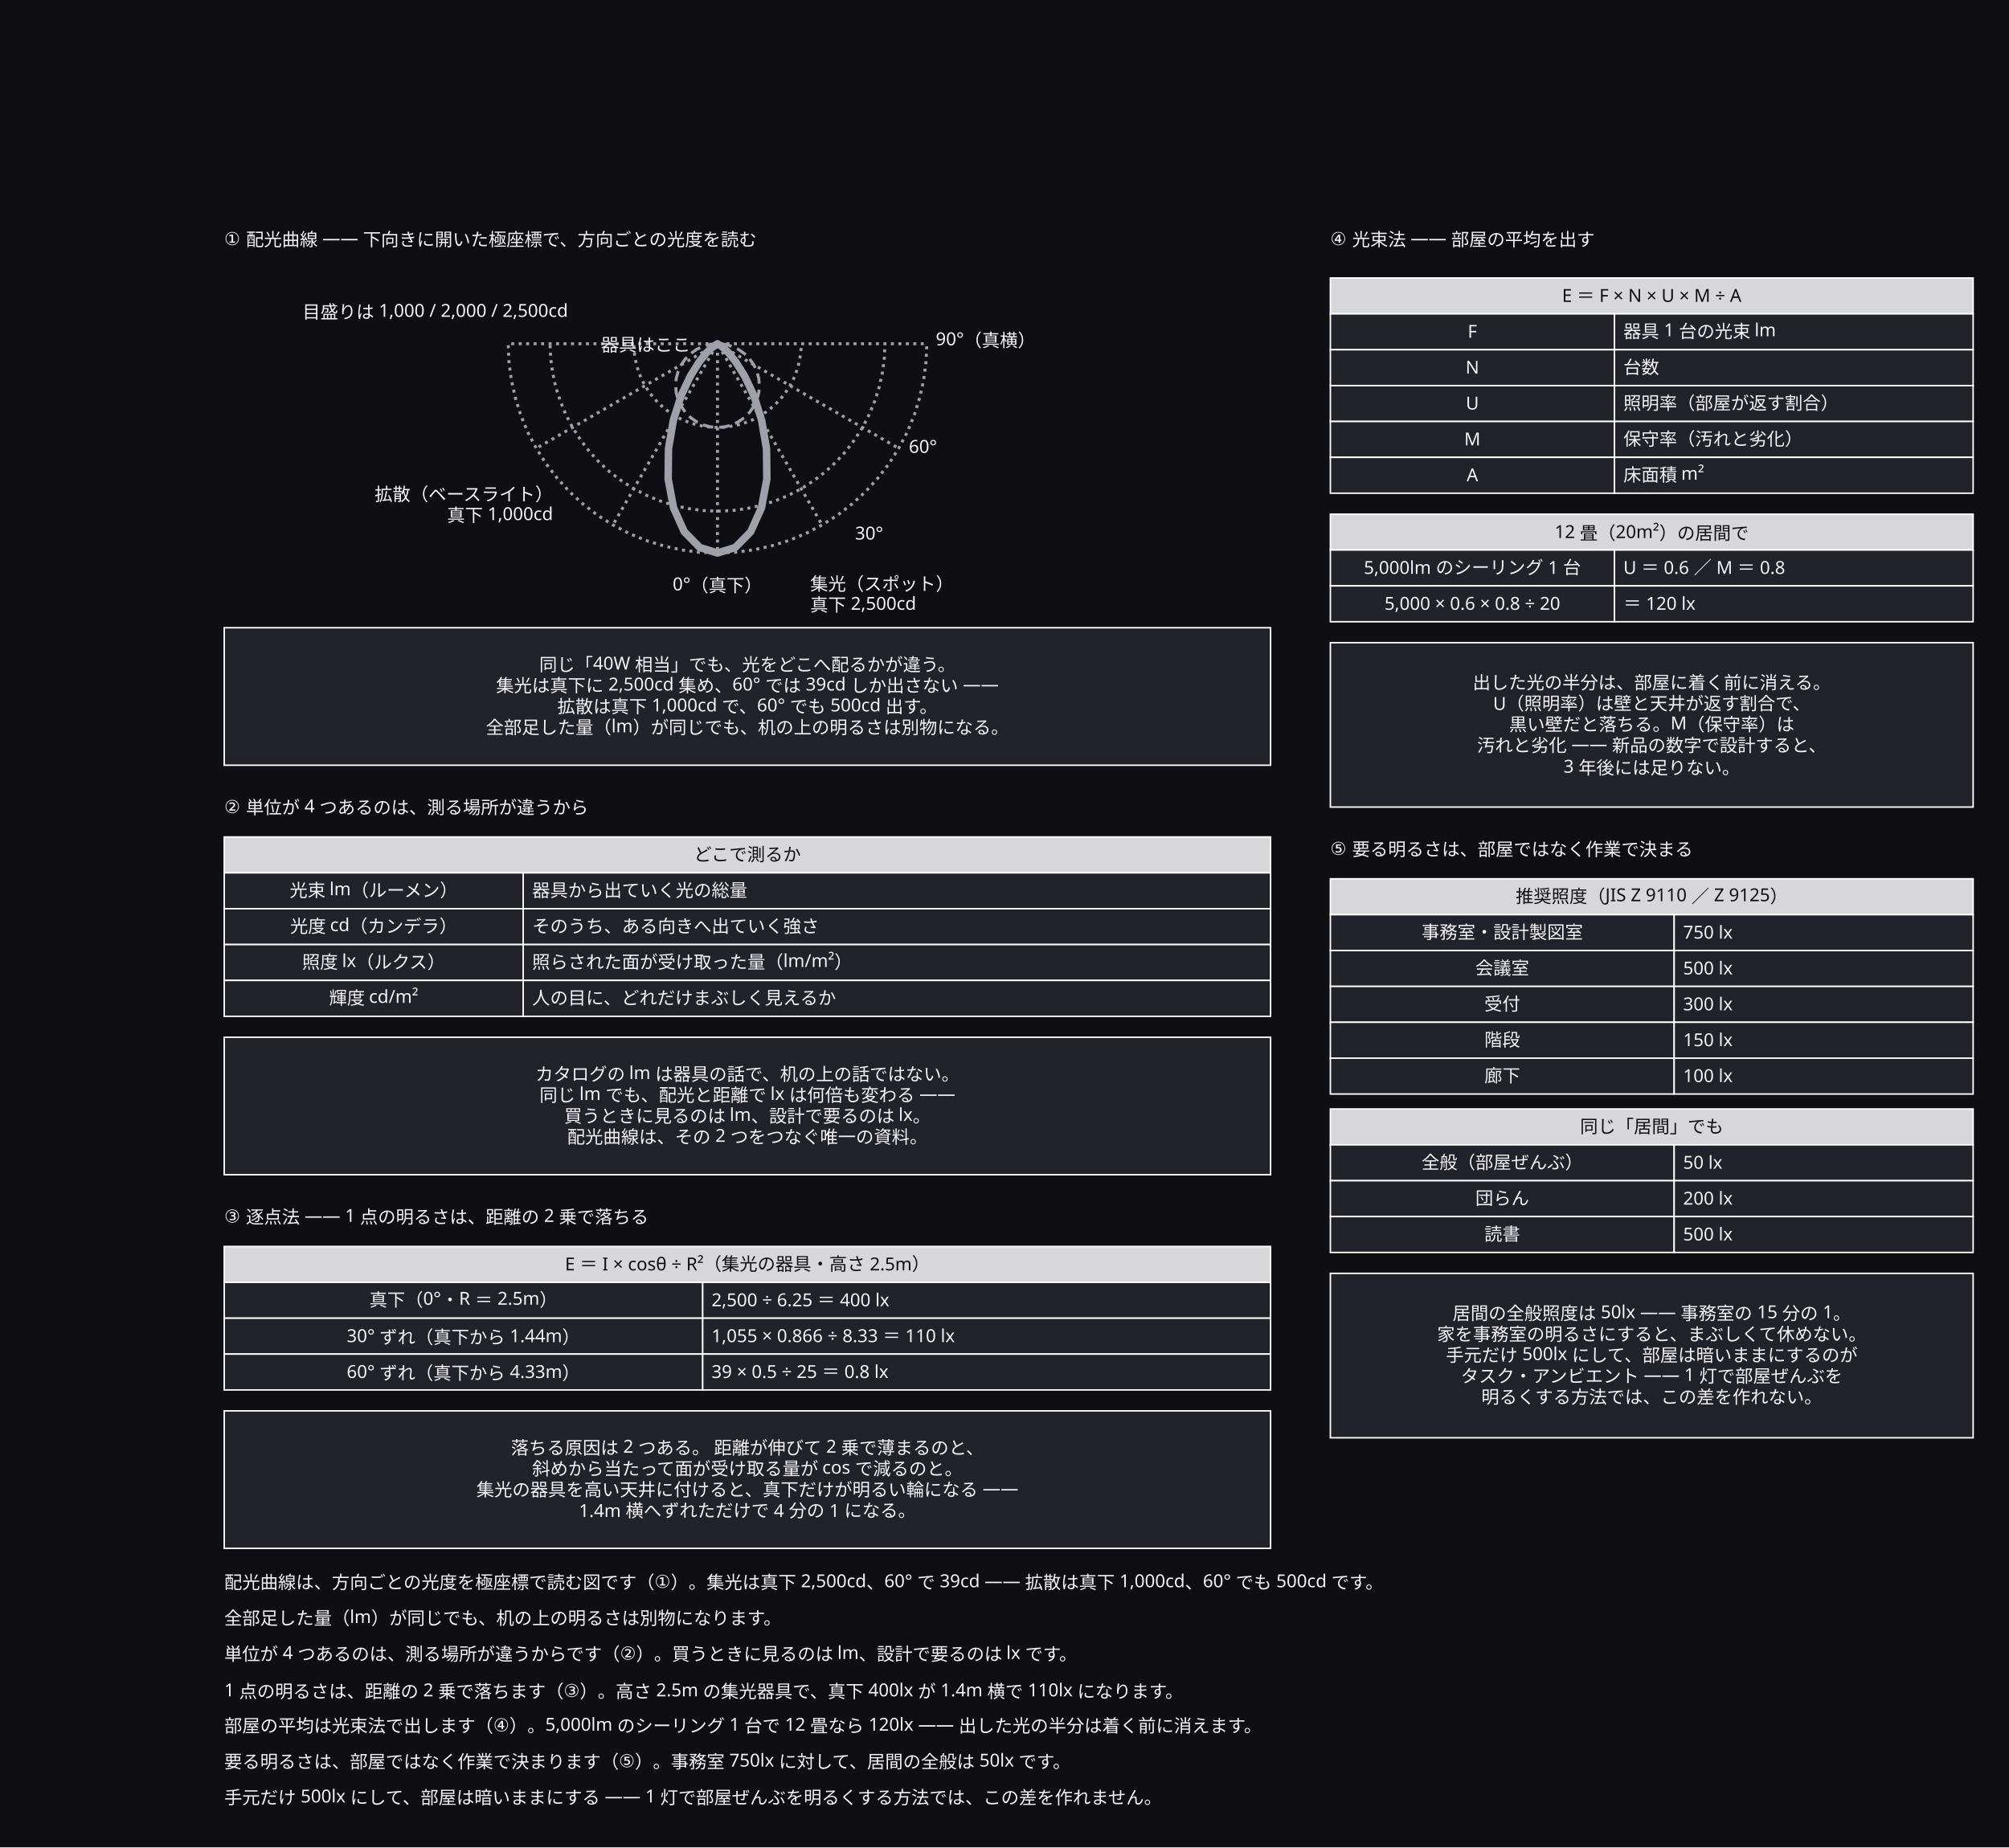
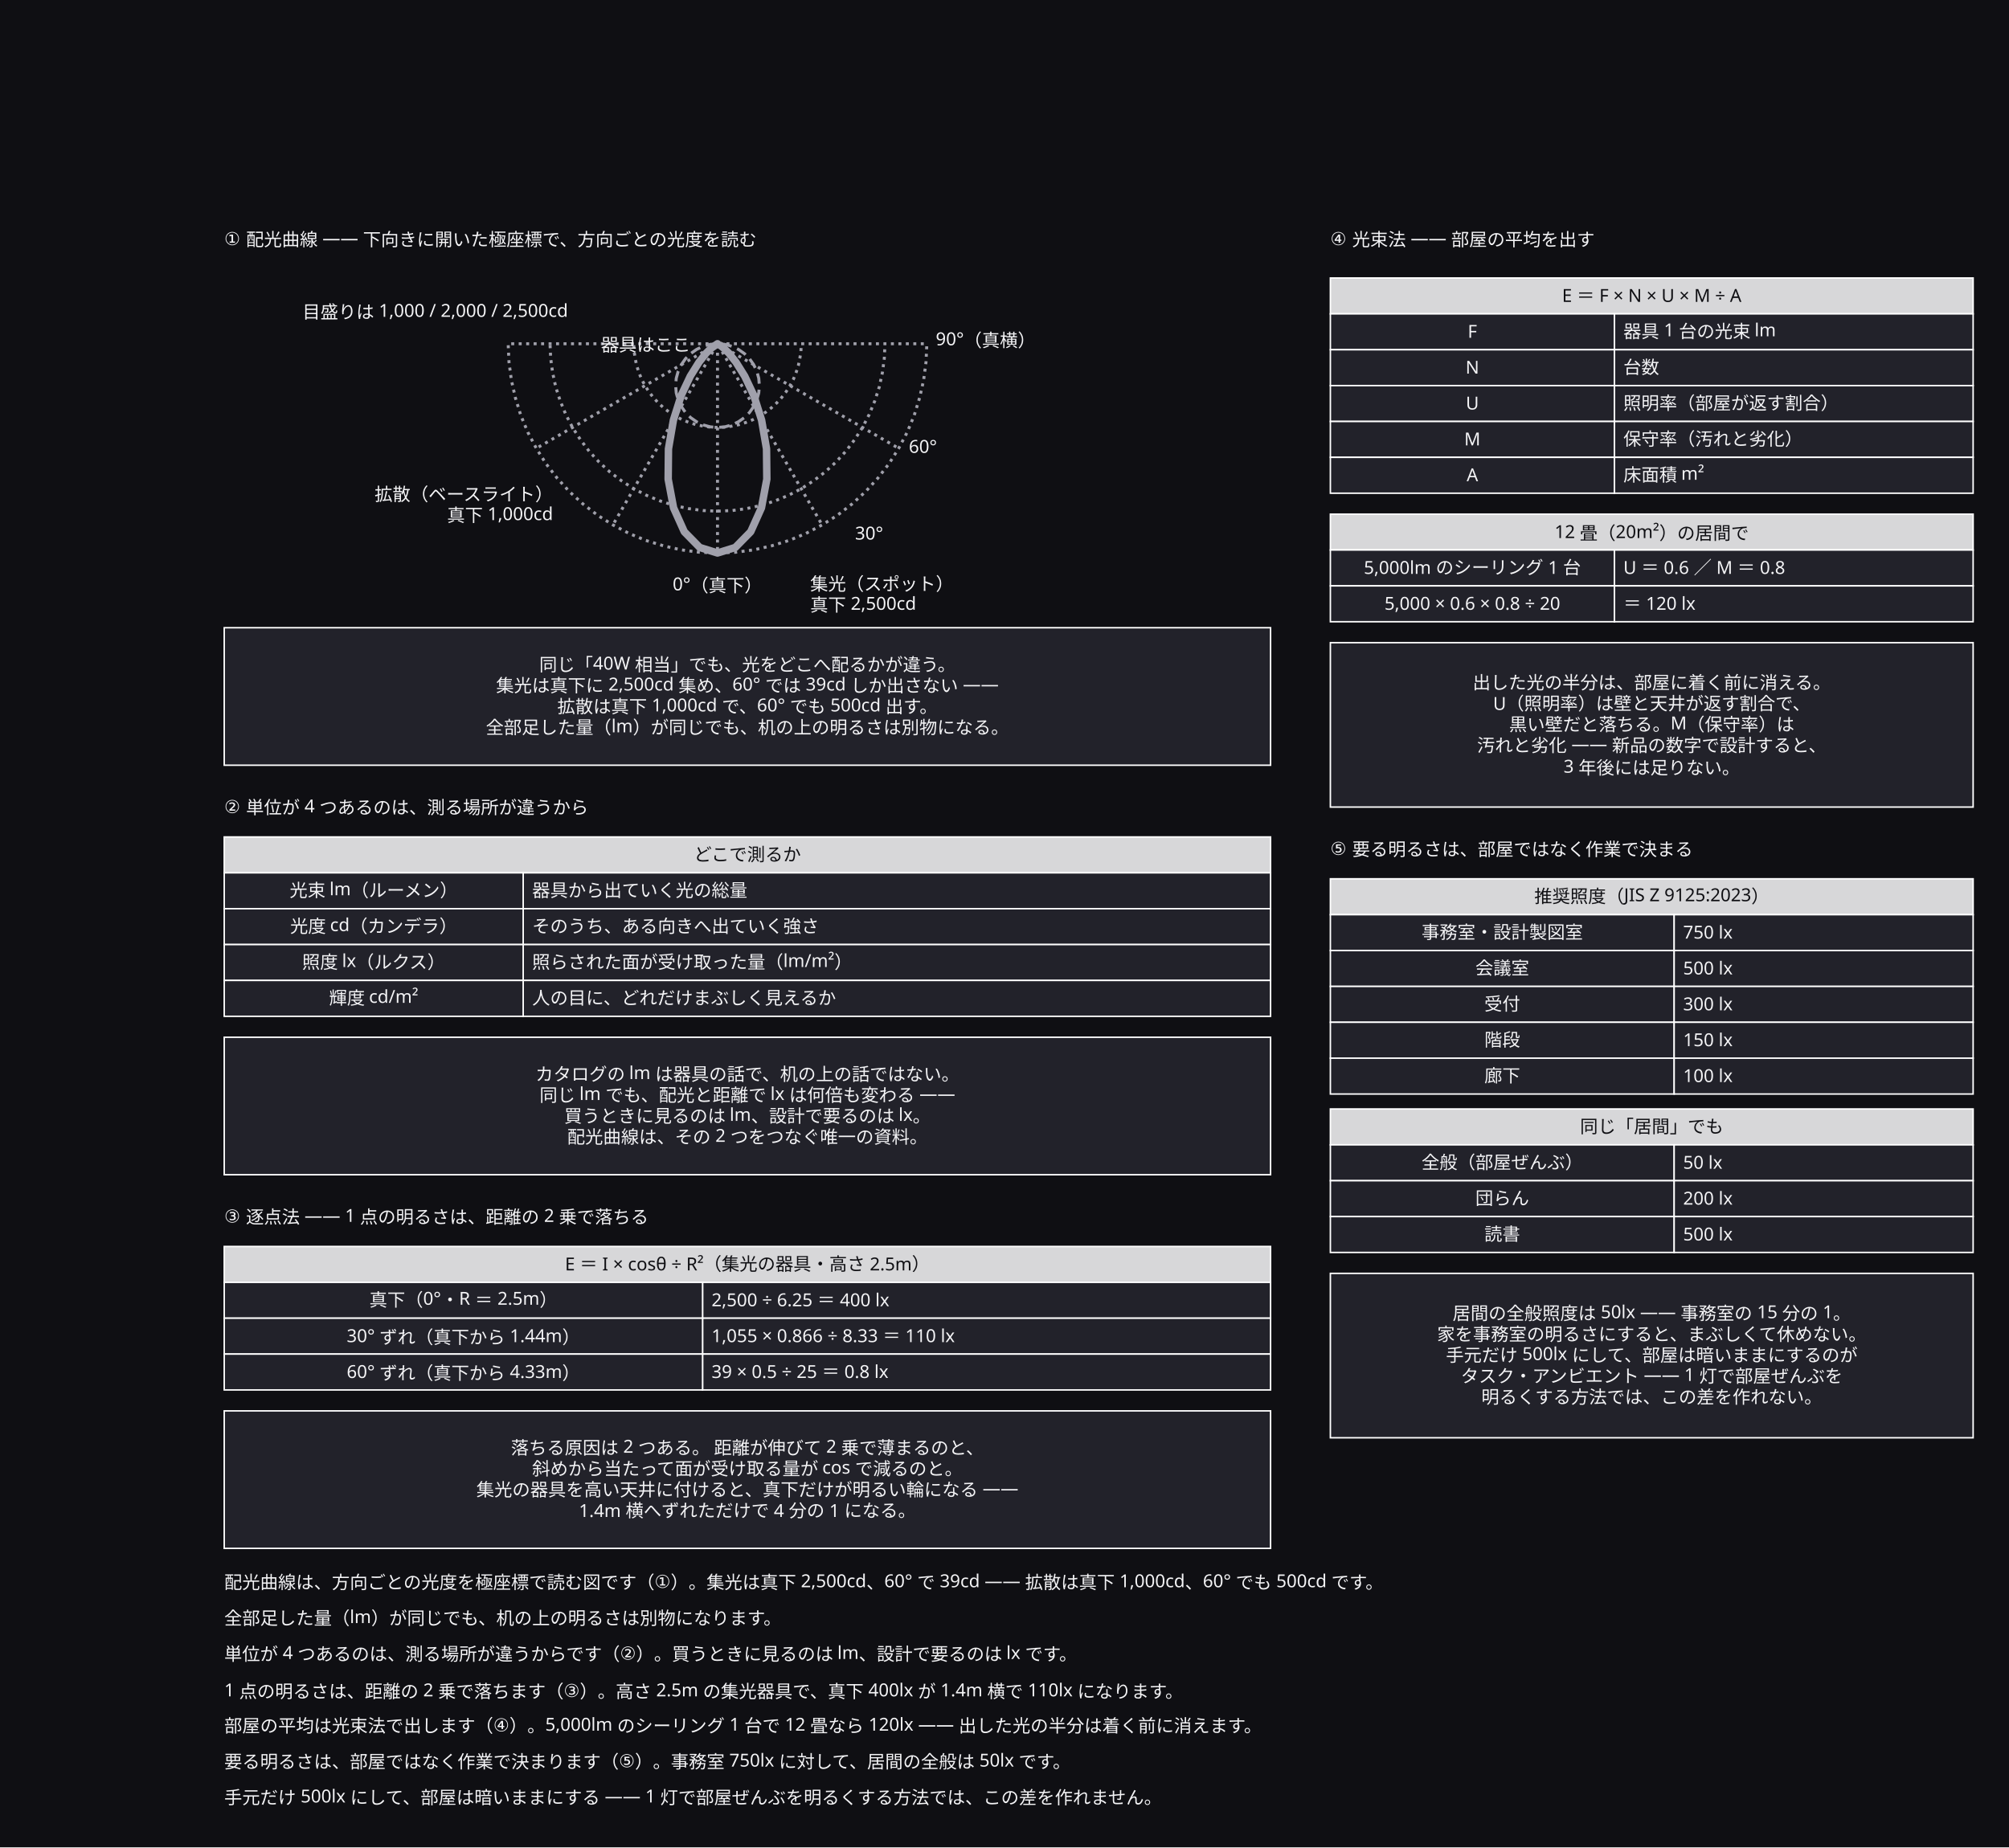
<svg xmlns="http://www.w3.org/2000/svg" width="1344" height="1236" viewBox="0 0 1344 1236">
  <defs>
    <marker id="arrow" viewBox="0 0 10 10" refX="9" refY="5" markerWidth="6" markerHeight="6" orient="auto">
      <path d="M 0 0 L 10 5 L 0 10 z" fill="#a0a0ab" />
    </marker>
  </defs>
  <rect data-paper="1" x="0" y="0" width="1344" height="1236" fill="#0f0f13" />
  <g data-node="why1" data-pinned="false" data-shape="rect">
    <rect x="150" y="420" width="700" height="92" fill="#22222a" stroke="#ffffff" stroke-width="1" />
  </g>
  <g data-node="why2" data-pinned="false" data-shape="rect">
    <rect x="150" y="694" width="700" height="92" fill="#22222a" stroke="#ffffff" stroke-width="1" />
  </g>
  <g data-node="why3" data-pinned="false" data-shape="rect">
    <rect x="150" y="944" width="700" height="92" fill="#22222a" stroke="#ffffff" stroke-width="1" />
  </g>
  <g data-node="why4" data-pinned="false" data-shape="rect">
    <rect x="890" y="430" width="430" height="110" fill="#22222a" stroke="#ffffff" stroke-width="1" />
  </g>
  <g data-node="why5" data-pinned="false" data-shape="rect">
    <rect x="890" y="852" width="430" height="110" fill="#22222a" stroke="#ffffff" stroke-width="1" />
  </g>
  <g data-node="r1" data-pinned="false" data-shape="rect" />
  <g data-node="r2" data-pinned="false" data-shape="rect" />
  <g data-node="r3" data-pinned="false" data-shape="rect" />
  <g data-node="r4" data-pinned="false" data-shape="rect" />
  <g data-node="r5" data-pinned="false" data-shape="rect" />
  <g data-node="r6" data-pinned="false" data-shape="rect" />
  <g data-node="r7" data-pinned="false" data-shape="rect" />
  <g data-node="h150_560" data-pinned="false" data-shape="rect">
    <rect x="150" y="560" width="700" height="24" fill="#22222a" stroke="#ffffff" stroke-width="1" />
    <rect x="150" y="560" width="700" height="24" fill="#ffffff" fill-opacity="0.82" />
  </g>
  <g data-node="h150_834" data-pinned="false" data-shape="rect">
    <rect x="150" y="834" width="700" height="24" fill="#22222a" stroke="#ffffff" stroke-width="1" />
    <rect x="150" y="834" width="700" height="24" fill="#ffffff" fill-opacity="0.82" />
  </g>
  <g data-node="t1" data-pinned="false" data-shape="rect" />
  <g data-node="t2" data-pinned="false" data-shape="rect" />
  <g data-node="t3" data-pinned="false" data-shape="rect" />
  <g data-node="y150_584" data-pinned="false" data-shape="rect">
    <rect x="350" y="584" width="500" height="24" fill="#22222a" stroke="#ffffff" stroke-width="1" />
  </g>
  <g data-node="y150_608" data-pinned="false" data-shape="rect">
    <rect x="350" y="608" width="500" height="24" fill="#22222a" stroke="#ffffff" stroke-width="1" />
  </g>
  <g data-node="y150_632" data-pinned="false" data-shape="rect">
    <rect x="350" y="632" width="500" height="24" fill="#22222a" stroke="#ffffff" stroke-width="1" />
  </g>
  <g data-node="y150_656" data-pinned="false" data-shape="rect">
    <rect x="350" y="656" width="500" height="24" fill="#22222a" stroke="#ffffff" stroke-width="1" />
  </g>
  <g data-node="h890_186" data-pinned="false" data-shape="rect">
    <rect x="890" y="186" width="430" height="24" fill="#22222a" stroke="#ffffff" stroke-width="1" />
    <rect x="890" y="186" width="430" height="24" fill="#ffffff" fill-opacity="0.82" />
  </g>
  <g data-node="h890_344" data-pinned="false" data-shape="rect">
    <rect x="890" y="344" width="430" height="24" fill="#22222a" stroke="#ffffff" stroke-width="1" />
    <rect x="890" y="344" width="430" height="24" fill="#ffffff" fill-opacity="0.82" />
  </g>
  <g data-node="h890_588" data-pinned="false" data-shape="rect">
    <rect x="890" y="588" width="430" height="24" fill="#22222a" stroke="#ffffff" stroke-width="1" />
    <rect x="890" y="588" width="430" height="24" fill="#ffffff" fill-opacity="0.82" />
  </g>
  <g data-node="h890_742" data-pinned="false" data-shape="rect">
    <rect x="890" y="742" width="430" height="24" fill="#22222a" stroke="#ffffff" stroke-width="1" />
    <rect x="890" y="742" width="430" height="24" fill="#ffffff" fill-opacity="0.82" />
  </g>
  <g data-node="y150_858" data-pinned="false" data-shape="rect">
    <rect x="470" y="858" width="380" height="24" fill="#22222a" stroke="#ffffff" stroke-width="1" />
  </g>
  <g data-node="y150_882" data-pinned="false" data-shape="rect">
    <rect x="470" y="882" width="380" height="24" fill="#22222a" stroke="#ffffff" stroke-width="1" />
  </g>
  <g data-node="y150_906" data-pinned="false" data-shape="rect">
    <rect x="470" y="906" width="380" height="24" fill="#22222a" stroke="#ffffff" stroke-width="1" />
  </g>
  <g data-node="t4" data-pinned="false" data-shape="rect" />
  <g data-node="t5" data-pinned="false" data-shape="rect" />
  <g data-node="x150_858" data-pinned="false" data-shape="rect">
    <rect x="150" y="858" width="320" height="24" fill="#22222a" stroke="#ffffff" stroke-width="1" />
  </g>
  <g data-node="x150_882" data-pinned="false" data-shape="rect">
    <rect x="150" y="882" width="320" height="24" fill="#22222a" stroke="#ffffff" stroke-width="1" />
  </g>
  <g data-node="x150_906" data-pinned="false" data-shape="rect">
    <rect x="150" y="906" width="320" height="24" fill="#22222a" stroke="#ffffff" stroke-width="1" />
  </g>
  <g data-node="lw" data-pinned="false" data-shape="rect" />
  <g data-node="lc" data-pinned="false" data-shape="rect" />
  <g data-node="y890_210" data-pinned="false" data-shape="rect">
    <rect x="1080" y="210" width="240" height="24" fill="#22222a" stroke="#ffffff" stroke-width="1" />
  </g>
  <g data-node="y890_234" data-pinned="false" data-shape="rect">
    <rect x="1080" y="234" width="240" height="24" fill="#22222a" stroke="#ffffff" stroke-width="1" />
  </g>
  <g data-node="y890_258" data-pinned="false" data-shape="rect">
    <rect x="1080" y="258" width="240" height="24" fill="#22222a" stroke="#ffffff" stroke-width="1" />
  </g>
  <g data-node="y890_282" data-pinned="false" data-shape="rect">
    <rect x="1080" y="282" width="240" height="24" fill="#22222a" stroke="#ffffff" stroke-width="1" />
  </g>
  <g data-node="y890_306" data-pinned="false" data-shape="rect">
    <rect x="1080" y="306" width="240" height="24" fill="#22222a" stroke="#ffffff" stroke-width="1" />
  </g>
  <g data-node="y890_368" data-pinned="false" data-shape="rect">
    <rect x="1080" y="368" width="240" height="24" fill="#22222a" stroke="#ffffff" stroke-width="1" />
  </g>
  <g data-node="y890_392" data-pinned="false" data-shape="rect">
    <rect x="1080" y="392" width="240" height="24" fill="#22222a" stroke="#ffffff" stroke-width="1" />
  </g>
  <g data-node="x890_612" data-pinned="false" data-shape="rect">
    <rect x="890" y="612" width="230" height="24" fill="#22222a" stroke="#ffffff" stroke-width="1" />
  </g>
  <g data-node="x890_636" data-pinned="false" data-shape="rect">
    <rect x="890" y="636" width="230" height="24" fill="#22222a" stroke="#ffffff" stroke-width="1" />
  </g>
  <g data-node="x890_660" data-pinned="false" data-shape="rect">
    <rect x="890" y="660" width="230" height="24" fill="#22222a" stroke="#ffffff" stroke-width="1" />
  </g>
  <g data-node="x890_684" data-pinned="false" data-shape="rect">
    <rect x="890" y="684" width="230" height="24" fill="#22222a" stroke="#ffffff" stroke-width="1" />
  </g>
  <g data-node="x890_708" data-pinned="false" data-shape="rect">
    <rect x="890" y="708" width="230" height="24" fill="#22222a" stroke="#ffffff" stroke-width="1" />
  </g>
  <g data-node="x890_766" data-pinned="false" data-shape="rect">
    <rect x="890" y="766" width="230" height="24" fill="#22222a" stroke="#ffffff" stroke-width="1" />
  </g>
  <g data-node="x890_790" data-pinned="false" data-shape="rect">
    <rect x="890" y="790" width="230" height="24" fill="#22222a" stroke="#ffffff" stroke-width="1" />
  </g>
  <g data-node="x890_814" data-pinned="false" data-shape="rect">
    <rect x="890" y="814" width="230" height="24" fill="#22222a" stroke="#ffffff" stroke-width="1" />
  </g>
  <g data-node="x150_584" data-pinned="false" data-shape="rect">
    <rect x="150" y="584" width="200" height="24" fill="#22222a" stroke="#ffffff" stroke-width="1" />
  </g>
  <g data-node="x150_608" data-pinned="false" data-shape="rect">
    <rect x="150" y="608" width="200" height="24" fill="#22222a" stroke="#ffffff" stroke-width="1" />
  </g>
  <g data-node="x150_632" data-pinned="false" data-shape="rect">
    <rect x="150" y="632" width="200" height="24" fill="#22222a" stroke="#ffffff" stroke-width="1" />
  </g>
  <g data-node="x150_656" data-pinned="false" data-shape="rect">
    <rect x="150" y="656" width="200" height="24" fill="#22222a" stroke="#ffffff" stroke-width="1" />
  </g>
  <g data-node="y890_612" data-pinned="false" data-shape="rect">
    <rect x="1120" y="612" width="200" height="24" fill="#22222a" stroke="#ffffff" stroke-width="1" />
  </g>
  <g data-node="y890_636" data-pinned="false" data-shape="rect">
    <rect x="1120" y="636" width="200" height="24" fill="#22222a" stroke="#ffffff" stroke-width="1" />
  </g>
  <g data-node="y890_660" data-pinned="false" data-shape="rect">
    <rect x="1120" y="660" width="200" height="24" fill="#22222a" stroke="#ffffff" stroke-width="1" />
  </g>
  <g data-node="y890_684" data-pinned="false" data-shape="rect">
    <rect x="1120" y="684" width="200" height="24" fill="#22222a" stroke="#ffffff" stroke-width="1" />
  </g>
  <g data-node="y890_708" data-pinned="false" data-shape="rect">
    <rect x="1120" y="708" width="200" height="24" fill="#22222a" stroke="#ffffff" stroke-width="1" />
  </g>
  <g data-node="y890_766" data-pinned="false" data-shape="rect">
    <rect x="1120" y="766" width="200" height="24" fill="#22222a" stroke="#ffffff" stroke-width="1" />
  </g>
  <g data-node="y890_790" data-pinned="false" data-shape="rect">
    <rect x="1120" y="790" width="200" height="24" fill="#22222a" stroke="#ffffff" stroke-width="1" />
  </g>
  <g data-node="y890_814" data-pinned="false" data-shape="rect">
    <rect x="1120" y="814" width="200" height="24" fill="#22222a" stroke="#ffffff" stroke-width="1" />
  </g>
  <g data-node="x890_210" data-pinned="false" data-shape="rect">
    <rect x="890" y="210" width="190" height="24" fill="#22222a" stroke="#ffffff" stroke-width="1" />
  </g>
  <g data-node="x890_234" data-pinned="false" data-shape="rect">
    <rect x="890" y="234" width="190" height="24" fill="#22222a" stroke="#ffffff" stroke-width="1" />
  </g>
  <g data-node="x890_258" data-pinned="false" data-shape="rect">
    <rect x="890" y="258" width="190" height="24" fill="#22222a" stroke="#ffffff" stroke-width="1" />
  </g>
  <g data-node="x890_282" data-pinned="false" data-shape="rect">
    <rect x="890" y="282" width="190" height="24" fill="#22222a" stroke="#ffffff" stroke-width="1" />
  </g>
  <g data-node="x890_306" data-pinned="false" data-shape="rect">
    <rect x="890" y="306" width="190" height="24" fill="#22222a" stroke="#ffffff" stroke-width="1" />
  </g>
  <g data-node="x890_368" data-pinned="false" data-shape="rect">
    <rect x="890" y="368" width="190" height="24" fill="#22222a" stroke="#ffffff" stroke-width="1" />
  </g>
  <g data-node="x890_392" data-pinned="false" data-shape="rect">
    <rect x="890" y="392" width="190" height="24" fill="#22222a" stroke="#ffffff" stroke-width="1" />
  </g>
  <g data-node="sc" data-pinned="false" data-shape="rect" />
  <g data-node="a0" data-pinned="false" data-shape="rect" />
  <g data-node="a90" data-pinned="false" data-shape="rect" />
  <g data-node="org" data-pinned="false" data-shape="rect" />
  <g data-node="a30" data-pinned="false" data-shape="rect" />
  <g data-node="a60" data-pinned="false" data-shape="rect" />
  <g data-node="p0" data-pinned="false" data-shape="rect" />
  <g data-node="p1" data-pinned="false" data-shape="rect" />
  <g data-node="p2" data-pinned="false" data-shape="rect" />
  <g data-node="p3" data-pinned="false" data-shape="rect" />
  <g data-node="p4" data-pinned="false" data-shape="rect" />
  <g data-node="p5" data-pinned="false" data-shape="rect" />
  <g data-node="p6" data-pinned="false" data-shape="rect" />
  <g data-node="p7" data-pinned="false" data-shape="rect" />
  <g data-node="p8" data-pinned="false" data-shape="rect" />
  <g data-node="p9" data-pinned="false" data-shape="rect" />
  <g data-node="p10" data-pinned="false" data-shape="rect" />
  <g data-node="p11" data-pinned="false" data-shape="rect" />
  <g data-node="p12" data-pinned="false" data-shape="rect" />
  <g data-node="p13" data-pinned="false" data-shape="rect" />
  <g data-node="p14" data-pinned="false" data-shape="rect" />
  <g data-node="p15" data-pinned="false" data-shape="rect" />
  <g data-node="p16" data-pinned="false" data-shape="rect" />
  <g data-node="p17" data-pinned="false" data-shape="rect" />
  <g data-node="p18" data-pinned="false" data-shape="rect" />
  <g data-node="p19" data-pinned="false" data-shape="rect" />
  <g data-node="p20" data-pinned="false" data-shape="rect" />
  <g data-node="p21" data-pinned="false" data-shape="rect" />
  <g data-node="p22" data-pinned="false" data-shape="rect" />
  <g data-node="p23" data-pinned="false" data-shape="rect" />
  <g data-edge="p0&gt;p1" data-pinned="false">
    <path d="M 424 231 L 424.2 234.9 L 424.9 239.7 L 425.9 244.5 L 427.4 249.2 L 429.2 253.7 L 431.5 258 L 434.1 262.1 L 437.1 266 L 440.4 269.6 L 444 272.9 L 447.9 275.9 L 452 278.5 L 456.3 280.8 L 460.8 282.6 L 465.5 284.1 L 470.3 285.1 L 475.1 285.8 L 480 286 L 484.9 285.8 L 489.7 285.1 L 494.5 284.1 L 499.2 282.6 L 503.7 280.8 L 508 278.5 L 512.1 275.9 L 516 272.9 L 519.6 269.6 L 522.9 266 L 525.9 262.1 L 528.5 258 L 530.8 253.7 L 532.6 249.2 L 534.1 244.5 L 535.1 239.7 L 535.8 234.9 L 536 231" fill="none" stroke="#a0a0ab" stroke-width="2" stroke-dasharray="2 3" />
  </g>
  <g data-edge="p2&gt;p3" data-pinned="false">
    <path d="M 368 231 L 368.4 239.8 L 369.7 249.4 L 371.8 259 L 374.8 268.3 L 378.5 277.3 L 383 286 L 388.3 294.2 L 394.2 302 L 400.8 309.2 L 408 315.8 L 415.8 321.7 L 424 327 L 432.7 331.5 L 441.7 335.2 L 451 338.2 L 460.6 340.3 L 470.2 341.6 L 480 342 L 489.8 341.6 L 499.4 340.3 L 509 338.2 L 518.3 335.2 L 527.3 331.5 L 536 327 L 544.2 321.7 L 552 315.8 L 559.2 309.2 L 565.8 302 L 571.7 294.2 L 577 286 L 581.5 277.3 L 585.2 268.3 L 588.2 259 L 590.3 249.4 L 591.6 239.8 L 592 231" fill="none" stroke="#a0a0ab" stroke-width="2" stroke-dasharray="2 3" />
  </g>
  <g data-edge="p4&gt;p5" data-pinned="false">
    <path d="M 340 231 L 340.5 242.2 L 342.1 254.3 L 344.8 266.2 L 348.4 277.9 L 353.1 289.2 L 358.8 300 L 365.3 310.3 L 372.8 320 L 381 329 L 390 337.2 L 399.7 344.7 L 410 351.2 L 420.8 356.9 L 432.1 361.6 L 443.8 365.2 L 455.7 367.9 L 467.8 369.5 L 480 370 L 492.2 369.5 L 504.3 367.9 L 516.2 365.2 L 527.9 361.6 L 539.2 356.9 L 550 351.2 L 560.3 344.7 L 570 337.2 L 579 329 L 587.2 320 L 594.7 310.3 L 601.2 300 L 606.9 289.2 L 611.6 277.9 L 615.2 266.2 L 617.9 254.3 L 619.5 242.2 L 620 231" fill="none" stroke="#a0a0ab" stroke-width="2" stroke-dasharray="2 3" />
  </g>
  <g data-edge="p6&gt;p7" data-pinned="false">
    <path d="M 479 230 L 341 230" fill="none" stroke="#a0a0ab" stroke-width="2" stroke-dasharray="2 3" />
  </g>
  <g data-edge="p8&gt;p9" data-pinned="false">
    <path d="M 479 230.6 L 359.8 299.4" fill="none" stroke="#a0a0ab" stroke-width="2" stroke-dasharray="2 3" />
  </g>
  <g data-edge="p10&gt;p11" data-pinned="false">
    <path d="M 479.4 231 L 410.6 350.2" fill="none" stroke="#a0a0ab" stroke-width="2" stroke-dasharray="2 3" />
  </g>
  <g data-edge="p12&gt;p13" data-pinned="false">
    <path d="M 480 231 L 480 369" fill="none" stroke="#a0a0ab" stroke-width="2" stroke-dasharray="2 3" />
  </g>
  <g data-edge="p14&gt;p15" data-pinned="false">
    <path d="M 480.6 231 L 549.4 350.2" fill="none" stroke="#a0a0ab" stroke-width="2" stroke-dasharray="2 3" />
  </g>
  <g data-edge="p16&gt;p17" data-pinned="false">
    <path d="M 481 230.6 L 600.2 299.4" fill="none" stroke="#a0a0ab" stroke-width="2" stroke-dasharray="2 3" />
  </g>
  <g data-edge="p18&gt;p19" data-pinned="false">
    <path d="M 481 230 L 619 230" fill="none" stroke="#a0a0ab" stroke-width="2" stroke-dasharray="2 3" />
  </g>
  <g data-edge="p20&gt;p21" data-pinned="false">
    <path d="M 480 230 L 475.9 232.9 L 472.4 236.3 L 467.6 242.4 L 461.8 251.7 L 455.7 264.6 L 450.5 281.1 L 447.2 300.3 L 447 320.6 L 450.6 339.8 L 457.8 355.8 L 468.1 366.3 L 480 370 L 491.9 366.3 L 502.2 355.8 L 509.4 339.8 L 513 320.6 L 512.8 300.3 L 509.5 281.1 L 504.3 264.6 L 498.2 251.7 L 492.4 242.4 L 487.6 236.3 L 484.1 232.9 L 481.9 231.1" fill="none" stroke="#a0a0ab" stroke-width="5" stroke-linejoin="round" stroke-linecap="round" />
  </g>
  <g data-edge="p22&gt;p23" data-pinned="false">
    <path d="M 479 230.1 L 475.1 230.4 L 470.4 231.7 L 466 233.8 L 462 236.6 L 458.6 240 L 455.8 244 L 453.7 248.4 L 452.4 253.1 L 452 258 L 452.4 262.9 L 453.7 267.6 L 455.8 272 L 458.6 276 L 462 279.4 L 466 282.2 L 470.4 284.3 L 475.1 285.6 L 480 286 L 484.9 285.6 L 489.6 284.3 L 494 282.2 L 498 279.4 L 501.4 276 L 504.2 272 L 506.3 267.6 L 507.6 262.9 L 508 258 L 507.6 253.1 L 506.3 248.4 L 504.2 244 L 501.4 240 L 498 236.6 L 494 233.8 L 489.6 231.7 L 484.9 230.4 L 481 230.1" fill="none" stroke="#a0a0ab" stroke-width="2" stroke-dasharray="7 4" />
  </g>
  <g data-name="why1">
    <text x="500" y="449" text-anchor="middle" font-family="sans-serif" font-size="12" fill="#f4f4f6">同じ「40W 相当」でも、光をどこへ配るかが違う。</text>
    <text x="500" y="463" text-anchor="middle" font-family="sans-serif" font-size="12" fill="#f4f4f6">集光は真下に 2,500cd 集め、60° では 39cd しか出さない ——</text>
    <text x="500" y="477" text-anchor="middle" font-family="sans-serif" font-size="12" fill="#f4f4f6">拡散は真下 1,000cd で、60° でも 500cd 出す。</text>
    <text x="500" y="491" text-anchor="middle" font-family="sans-serif" font-size="12" fill="#f4f4f6">全部足した量（lm）が同じでも、机の上の明るさは別物になる。</text>
  </g>
  <g data-name="why2">
    <text x="500" y="723" text-anchor="middle" font-family="sans-serif" font-size="12" fill="#f4f4f6">カタログの lm は器具の話で、机の上の話ではない。</text>
    <text x="500" y="737" text-anchor="middle" font-family="sans-serif" font-size="12" fill="#f4f4f6">同じ lm でも、配光と距離で lx は何倍も変わる ——</text>
    <text x="500" y="751" text-anchor="middle" font-family="sans-serif" font-size="12" fill="#f4f4f6">買うときに見るのは lm、設計で要るのは lx。</text>
    <text x="500" y="765" text-anchor="middle" font-family="sans-serif" font-size="12" fill="#f4f4f6">配光曲線は、その 2 つをつなぐ唯一の資料。</text>
  </g>
  <g data-name="why3">
    <text x="500" y="973" text-anchor="middle" font-family="sans-serif" font-size="12" fill="#f4f4f6">落ちる原因は 2 つある。 距離が伸びて 2 乗で薄まるのと、</text>
    <text x="500" y="987" text-anchor="middle" font-family="sans-serif" font-size="12" fill="#f4f4f6">斜めから当たって面が受け取る量が cos で減るのと。</text>
    <text x="500" y="1001" text-anchor="middle" font-family="sans-serif" font-size="12" fill="#f4f4f6">集光の器具を高い天井に付けると、真下だけが明るい輪になる ——</text>
    <text x="500" y="1015" text-anchor="middle" font-family="sans-serif" font-size="12" fill="#f4f4f6">1.4m 横へずれただけで 4 分の 1 になる。</text>
  </g>
  <g data-name="why4">
    <text x="1105" y="461" text-anchor="middle" font-family="sans-serif" font-size="12" fill="#f4f4f6">出した光の半分は、部屋に着く前に消える。</text>
    <text x="1105" y="475" text-anchor="middle" font-family="sans-serif" font-size="12" fill="#f4f4f6">U（照明率）は壁と天井が返す割合で、</text>
    <text x="1105" y="489" text-anchor="middle" font-family="sans-serif" font-size="12" fill="#f4f4f6">黒い壁だと落ちる。M（保守率）は</text>
    <text x="1105" y="503" text-anchor="middle" font-family="sans-serif" font-size="12" fill="#f4f4f6">汚れと劣化 —— 新品の数字で設計すると、</text>
    <text x="1105" y="517" text-anchor="middle" font-family="sans-serif" font-size="12" fill="#f4f4f6">3 年後には足りない。</text>
  </g>
  <g data-name="why5">
    <text x="1105" y="883" text-anchor="middle" font-family="sans-serif" font-size="12" fill="#f4f4f6">居間の全般照度は 50lx —— 事務室の 15 分の 1。</text>
    <text x="1105" y="897" text-anchor="middle" font-family="sans-serif" font-size="12" fill="#f4f4f6">家を事務室の明るさにすると、まぶしくて休めない。</text>
    <text x="1105" y="911" text-anchor="middle" font-family="sans-serif" font-size="12" fill="#f4f4f6">手元だけ 500lx にして、部屋は暗いままにするのが</text>
    <text x="1105" y="925" text-anchor="middle" font-family="sans-serif" font-size="12" fill="#f4f4f6">タスク・アンビエント —— 1 灯で部屋ぜんぶを</text>
    <text x="1105" y="939" text-anchor="middle" font-family="sans-serif" font-size="12" fill="#f4f4f6">明るくする方法では、この差を作れない。</text>
  </g>
  <g data-name="r1">
    <text x="150" y="1063" text-anchor="start" font-family="sans-serif" font-size="12" fill="#f4f4f6">配光曲線は、方向ごとの光度を極座標で読む図です（①）。集光は真下 2,500cd、60° で 39cd —— 拡散は真下 1,000cd、60° でも 500cd です。</text>
  </g>
  <g data-name="r2">
    <text x="150" y="1087" text-anchor="start" font-family="sans-serif" font-size="12" fill="#f4f4f6">全部足した量（lm）が同じでも、机の上の明るさは別物になります。</text>
  </g>
  <g data-name="r3">
    <text x="150" y="1111" text-anchor="start" font-family="sans-serif" font-size="12" fill="#f4f4f6">単位が 4 つあるのは、測る場所が違うからです（②）。買うときに見るのは lm、設計で要るのは lx です。</text>
  </g>
  <g data-name="r4">
    <text x="150" y="1135" text-anchor="start" font-family="sans-serif" font-size="12" fill="#f4f4f6">1 点の明るさは、距離の 2 乗で落ちます（③）。高さ 2.5m の集光器具で、真下 400lx が 1.4m 横で 110lx になります。</text>
  </g>
  <g data-name="r5">
    <text x="150" y="1159" text-anchor="start" font-family="sans-serif" font-size="12" fill="#f4f4f6">部屋の平均は光束法で出します（④）。5,000lm のシーリング 1 台で 12 畳なら 120lx —— 出した光の半分は着く前に消えます。</text>
  </g>
  <g data-name="r6">
    <text x="150" y="1183" text-anchor="start" font-family="sans-serif" font-size="12" fill="#f4f4f6">要る明るさは、部屋ではなく作業で決まります（⑤）。事務室 750lx に対して、居間の全般は 50lx です。</text>
  </g>
  <g data-name="r7">
    <text x="150" y="1207" text-anchor="start" font-family="sans-serif" font-size="12" fill="#f4f4f6">手元だけ 500lx にして、部屋は暗いままにする —— 1 灯で部屋ぜんぶを明るくする方法では、この差を作れません。</text>
  </g>
  <g data-name="h150_560">
    <text x="500" y="576" text-anchor="middle" font-family="sans-serif" font-size="12" fill="#0f0f13">どこで測るか</text>
  </g>
  <g data-name="h150_834">
    <text x="500" y="850" text-anchor="middle" font-family="sans-serif" font-size="12" fill="#0f0f13">E ＝ I × cosθ ÷ R²（集光の器具・高さ 2.5m）</text>
  </g>
  <g data-name="t1">
    <text x="150" y="164" text-anchor="start" font-family="sans-serif" font-size="12" fill="#f4f4f6">① 配光曲線 —— 下向きに開いた極座標で、方向ごとの光度を読む</text>
  </g>
  <g data-name="t2">
    <text x="150" y="544" text-anchor="start" font-family="sans-serif" font-size="12" fill="#f4f4f6">② 単位が 4 つあるのは、測る場所が違うから</text>
  </g>
  <g data-name="t3">
    <text x="150" y="818" text-anchor="start" font-family="sans-serif" font-size="12" fill="#f4f4f6">③ 逐点法 —— 1 点の明るさは、距離の 2 乗で落ちる</text>
  </g>
  <g data-name="y150_584">
    <text x="356" y="600" text-anchor="start" font-family="sans-serif" font-size="12" fill="#f4f4f6">器具から出ていく光の総量</text>
  </g>
  <g data-name="y150_608">
    <text x="356" y="624" text-anchor="start" font-family="sans-serif" font-size="12" fill="#f4f4f6">そのうち、ある向きへ出ていく強さ</text>
  </g>
  <g data-name="y150_632">
    <text x="356" y="648" text-anchor="start" font-family="sans-serif" font-size="12" fill="#f4f4f6">照らされた面が受け取った量（lm/m²）</text>
  </g>
  <g data-name="y150_656">
    <text x="356" y="672" text-anchor="start" font-family="sans-serif" font-size="12" fill="#f4f4f6">人の目に、どれだけまぶしく見えるか</text>
  </g>
  <g data-name="h890_186">
    <text x="1105" y="202" text-anchor="middle" font-family="sans-serif" font-size="12" fill="#0f0f13">E ＝ F × N × U × M ÷ A</text>
  </g>
  <g data-name="h890_344">
    <text x="1105" y="360" text-anchor="middle" font-family="sans-serif" font-size="12" fill="#0f0f13">12 畳（20m²）の居間で</text>
  </g>
  <g data-name="h890_588">
-     <text x="1105" y="604" text-anchor="middle" font-family="sans-serif" font-size="12" fill="#0f0f13">推奨照度（JIS Z 9110 ／ Z 9125）</text>
+     <text x="1105" y="604" text-anchor="middle" font-family="sans-serif" font-size="12" fill="#0f0f13">推奨照度（JIS Z 9125:2023）</text>
  </g>
  <g data-name="h890_742">
    <text x="1105" y="758" text-anchor="middle" font-family="sans-serif" font-size="12" fill="#0f0f13">同じ「居間」でも</text>
  </g>
  <g data-name="y150_858">
    <text x="476" y="874" text-anchor="start" font-family="sans-serif" font-size="12" fill="#f4f4f6">2,500 ÷ 6.25 ＝ 400 lx</text>
  </g>
  <g data-name="y150_882">
    <text x="476" y="898" text-anchor="start" font-family="sans-serif" font-size="12" fill="#f4f4f6">1,055 × 0.866 ÷ 8.33 ＝ 110 lx</text>
  </g>
  <g data-name="y150_906">
    <text x="476" y="922" text-anchor="start" font-family="sans-serif" font-size="12" fill="#f4f4f6">39 × 0.5 ÷ 25 ＝ 0.8 lx</text>
  </g>
  <g data-name="t4">
    <text x="890" y="164" text-anchor="start" font-family="sans-serif" font-size="12" fill="#f4f4f6">④ 光束法 —— 部屋の平均を出す</text>
  </g>
  <g data-name="t5">
    <text x="890" y="572" text-anchor="start" font-family="sans-serif" font-size="12" fill="#f4f4f6">⑤ 要る明るさは、部屋ではなく作業で決まる</text>
  </g>
  <g data-name="x150_858">
    <text x="310" y="874" text-anchor="middle" font-family="sans-serif" font-size="12" fill="#f4f4f6">真下（0°・R ＝ 2.5m）</text>
  </g>
  <g data-name="x150_882">
    <text x="310" y="898" text-anchor="middle" font-family="sans-serif" font-size="12" fill="#f4f4f6">30° ずれ（真下から 1.44m）</text>
  </g>
  <g data-name="x150_906">
    <text x="310" y="922" text-anchor="middle" font-family="sans-serif" font-size="12" fill="#f4f4f6">60° ずれ（真下から 4.33m）</text>
  </g>
  <g data-name="lw">
    <text x="370" y="335" text-anchor="end" font-family="sans-serif" font-size="12" fill="#f4f4f6">拡散（ベースライト）</text>
    <text x="370" y="349" text-anchor="end" font-family="sans-serif" font-size="12" fill="#f4f4f6">真下 1,000cd</text>
  </g>
  <g data-name="lc">
    <text x="542" y="395" text-anchor="start" font-family="sans-serif" font-size="12" fill="#f4f4f6">集光（スポット）</text>
    <text x="542" y="409" text-anchor="start" font-family="sans-serif" font-size="12" fill="#f4f4f6">真下 2,500cd</text>
  </g>
  <g data-name="y890_210">
    <text x="1086" y="226" text-anchor="start" font-family="sans-serif" font-size="12" fill="#f4f4f6">器具 1 台の光束 lm</text>
  </g>
  <g data-name="y890_234">
    <text x="1086" y="250" text-anchor="start" font-family="sans-serif" font-size="12" fill="#f4f4f6">台数</text>
  </g>
  <g data-name="y890_258">
    <text x="1086" y="274" text-anchor="start" font-family="sans-serif" font-size="12" fill="#f4f4f6">照明率（部屋が返す割合）</text>
  </g>
  <g data-name="y890_282">
    <text x="1086" y="298" text-anchor="start" font-family="sans-serif" font-size="12" fill="#f4f4f6">保守率（汚れと劣化）</text>
  </g>
  <g data-name="y890_306">
    <text x="1086" y="322" text-anchor="start" font-family="sans-serif" font-size="12" fill="#f4f4f6">床面積 m²</text>
  </g>
  <g data-name="y890_368">
    <text x="1086" y="384" text-anchor="start" font-family="sans-serif" font-size="12" fill="#f4f4f6">U ＝ 0.6 ／ M ＝ 0.8</text>
  </g>
  <g data-name="y890_392">
    <text x="1086" y="408" text-anchor="start" font-family="sans-serif" font-size="12" fill="#f4f4f6">＝ 120 lx</text>
  </g>
  <g data-name="x890_612">
    <text x="1005" y="628" text-anchor="middle" font-family="sans-serif" font-size="12" fill="#f4f4f6">事務室・設計製図室</text>
  </g>
  <g data-name="x890_636">
    <text x="1005" y="652" text-anchor="middle" font-family="sans-serif" font-size="12" fill="#f4f4f6">会議室</text>
  </g>
  <g data-name="x890_660">
    <text x="1005" y="676" text-anchor="middle" font-family="sans-serif" font-size="12" fill="#f4f4f6">受付</text>
  </g>
  <g data-name="x890_684">
    <text x="1005" y="700" text-anchor="middle" font-family="sans-serif" font-size="12" fill="#f4f4f6">階段</text>
  </g>
  <g data-name="x890_708">
    <text x="1005" y="724" text-anchor="middle" font-family="sans-serif" font-size="12" fill="#f4f4f6">廊下</text>
  </g>
  <g data-name="x890_766">
    <text x="1005" y="782" text-anchor="middle" font-family="sans-serif" font-size="12" fill="#f4f4f6">全般（部屋ぜんぶ）</text>
  </g>
  <g data-name="x890_790">
    <text x="1005" y="806" text-anchor="middle" font-family="sans-serif" font-size="12" fill="#f4f4f6">団らん</text>
  </g>
  <g data-name="x890_814">
    <text x="1005" y="830" text-anchor="middle" font-family="sans-serif" font-size="12" fill="#f4f4f6">読書</text>
  </g>
  <g data-name="x150_584">
    <text x="250" y="600" text-anchor="middle" font-family="sans-serif" font-size="12" fill="#f4f4f6">光束 lm（ルーメン）</text>
  </g>
  <g data-name="x150_608">
    <text x="250" y="624" text-anchor="middle" font-family="sans-serif" font-size="12" fill="#f4f4f6">光度 cd（カンデラ）</text>
  </g>
  <g data-name="x150_632">
    <text x="250" y="648" text-anchor="middle" font-family="sans-serif" font-size="12" fill="#f4f4f6">照度 lx（ルクス）</text>
  </g>
  <g data-name="x150_656">
    <text x="250" y="672" text-anchor="middle" font-family="sans-serif" font-size="12" fill="#f4f4f6">輝度 cd/m²</text>
  </g>
  <g data-name="y890_612">
    <text x="1126" y="628" text-anchor="start" font-family="sans-serif" font-size="12" fill="#f4f4f6">750 lx</text>
  </g>
  <g data-name="y890_636">
    <text x="1126" y="652" text-anchor="start" font-family="sans-serif" font-size="12" fill="#f4f4f6">500 lx</text>
  </g>
  <g data-name="y890_660">
    <text x="1126" y="676" text-anchor="start" font-family="sans-serif" font-size="12" fill="#f4f4f6">300 lx</text>
  </g>
  <g data-name="y890_684">
    <text x="1126" y="700" text-anchor="start" font-family="sans-serif" font-size="12" fill="#f4f4f6">150 lx</text>
  </g>
  <g data-name="y890_708">
    <text x="1126" y="724" text-anchor="start" font-family="sans-serif" font-size="12" fill="#f4f4f6">100 lx</text>
  </g>
  <g data-name="y890_766">
    <text x="1126" y="782" text-anchor="start" font-family="sans-serif" font-size="12" fill="#f4f4f6">50 lx</text>
  </g>
  <g data-name="y890_790">
    <text x="1126" y="806" text-anchor="start" font-family="sans-serif" font-size="12" fill="#f4f4f6">200 lx</text>
  </g>
  <g data-name="y890_814">
    <text x="1126" y="830" text-anchor="start" font-family="sans-serif" font-size="12" fill="#f4f4f6">500 lx</text>
  </g>
  <g data-name="x890_210">
    <text x="985" y="226" text-anchor="middle" font-family="sans-serif" font-size="12" fill="#f4f4f6">F</text>
  </g>
  <g data-name="x890_234">
    <text x="985" y="250" text-anchor="middle" font-family="sans-serif" font-size="12" fill="#f4f4f6">N</text>
  </g>
  <g data-name="x890_258">
    <text x="985" y="274" text-anchor="middle" font-family="sans-serif" font-size="12" fill="#f4f4f6">U</text>
  </g>
  <g data-name="x890_282">
    <text x="985" y="298" text-anchor="middle" font-family="sans-serif" font-size="12" fill="#f4f4f6">M</text>
  </g>
  <g data-name="x890_306">
    <text x="985" y="322" text-anchor="middle" font-family="sans-serif" font-size="12" fill="#f4f4f6">A</text>
  </g>
  <g data-name="x890_368">
    <text x="985" y="384" text-anchor="middle" font-family="sans-serif" font-size="12" fill="#f4f4f6">5,000lm のシーリング 1 台</text>
  </g>
  <g data-name="x890_392">
    <text x="985" y="408" text-anchor="middle" font-family="sans-serif" font-size="12" fill="#f4f4f6">5,000 × 0.6 × 0.8 ÷ 20</text>
  </g>
  <g data-name="sc">
    <text x="380" y="213" text-anchor="end" font-family="sans-serif" font-size="12" fill="#f4f4f6">目盛りは 1,000 / 2,000 / 2,500cd</text>
  </g>
  <g data-name="a0">
    <text x="480" y="395" text-anchor="middle" font-family="sans-serif" font-size="12" fill="#f4f4f6">0°（真下）</text>
  </g>
  <g data-name="a90">
    <text x="626" y="231" text-anchor="start" font-family="sans-serif" font-size="12" fill="#f4f4f6">90°（真横）</text>
  </g>
  <g data-name="org">
    <text x="462" y="235" text-anchor="end" font-family="sans-serif" font-size="12" fill="#f4f4f6">器具はここ</text>
  </g>
  <g data-name="a30">
    <text x="572" y="361" text-anchor="start" font-family="sans-serif" font-size="12" fill="#f4f4f6">30°</text>
  </g>
  <g data-name="a60">
    <text x="608" y="303" text-anchor="start" font-family="sans-serif" font-size="12" fill="#f4f4f6">60°</text>
  </g>
</svg>
